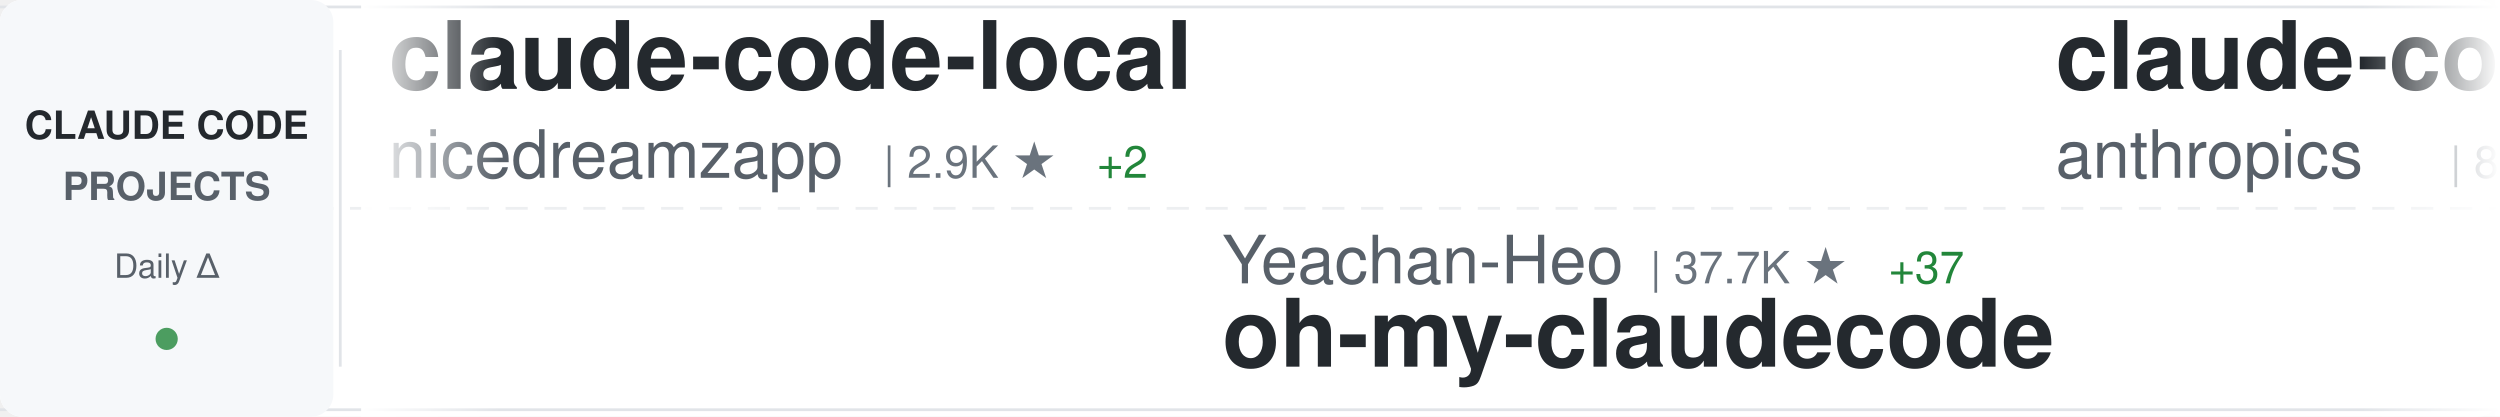
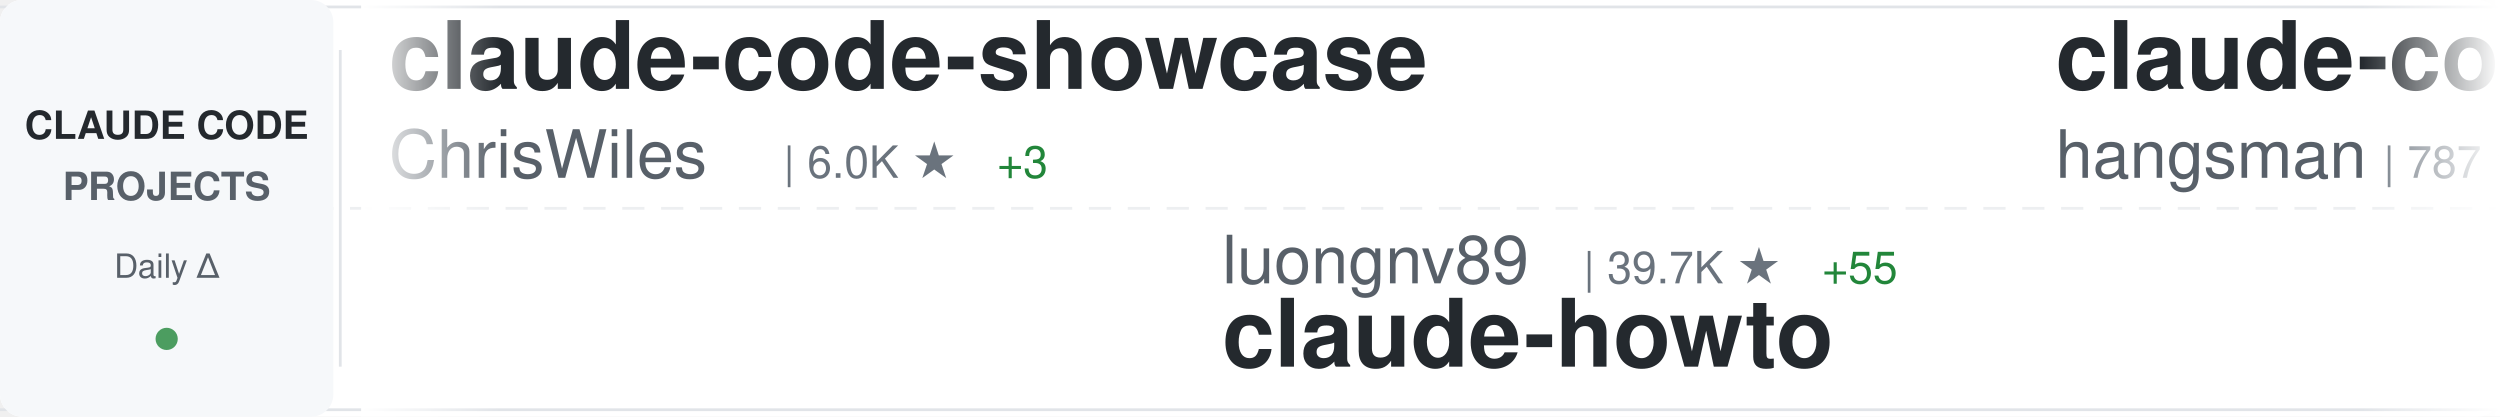
<svg xmlns="http://www.w3.org/2000/svg" width="900" height="150">
  <defs>
    <linearGradient id="awesomeLeftFade" x1="0%" y1="0%" x2="100%" y2="0%">
      <stop offset="0%" style="stop-color:#ffffff;stop-opacity:1" />
      <stop offset="100%" style="stop-color:#ffffff;stop-opacity:0" />
    </linearGradient>
    <linearGradient id="awesomeRightFade" x1="0%" y1="0%" x2="100%" y2="0%">
      <stop offset="0%" style="stop-color:#ffffff;stop-opacity:0" />
      <stop offset="100%" style="stop-color:#ffffff;stop-opacity:1" />
    </linearGradient>
  </defs>
  <rect width="900" height="150" fill="#ffffff" rx="8" />
  <rect x="0" y="2" width="900" height="1" fill="#e1e4e8" />
  <rect x="0" y="147" width="900" height="1" fill="#e1e4e8" />
  <line x1="0" y1="75" x2="900" y2="75" stroke="#e1e4e8" stroke-width="1" stroke-dasharray="8 6" opacity="0.6" />
  <rect x="0" y="0" width="120" height="150" fill="#f6f8fa" rx="8" />
  <text x="60" y="50" font-family="-apple-system, BlinkMacSystemFont, 'Segoe UI', Helvetica, Arial, sans-serif" font-size="14" font-weight="600" fill="#24292e" text-anchor="middle">CLAUDE CODE</text>
  <text x="60" y="72" font-family="-apple-system, BlinkMacSystemFont, 'Segoe UI', Helvetica, Arial, sans-serif" font-size="14" font-weight="600" fill="#586069" text-anchor="middle">PROJECTS</text>
  <text x="60" y="100" font-family="-apple-system, BlinkMacSystemFont, 'Segoe UI', Helvetica, Arial, sans-serif" font-size="12" font-weight="500" fill="#586069" text-anchor="middle">Daily Δ</text>
  <circle cx="60" cy="122" r="4" fill="#22863a" opacity="0.8" />
  <rect x="122" y="18" width="1" height="114" fill="#e1e4e8" />
  <clipPath id="awesomeTickerClip">
    <rect x="130" y="0" width="770" height="150" />
  </clipPath>
  <g clip-path="url(#awesomeTickerClip)">
    <g id="awesomeTickerItems">
      <animateTransform attributeName="transform" attributeType="XML" type="translate" from="0 0" to="-3000 0" dur="54s" repeatCount="indefinite" />
      <g transform="translate(0, 0)">
-         <text x="140" y="32" font-family="-apple-system, BlinkMacSystemFont, 'Segoe UI', Helvetica, Arial, sans-serif" font-size="34" font-weight="600" fill="#24292e">claude-code-local</text>
-         <text x="140" y="64" font-family="-apple-system, BlinkMacSystemFont, 'Segoe UI', Helvetica, Arial, sans-serif" font-size="24" font-weight="400" fill="#586069">nicedreamzapp</text>
-         <text x="318" y="64" font-family="-apple-system, BlinkMacSystemFont, 'Segoe UI', Helvetica, Arial, sans-serif" font-size="16" font-weight="500" fill="#6a737d">| 2.9K ★</text>
-         <text x="395" y="64" font-family="-apple-system, BlinkMacSystemFont, 'Segoe UI', Helvetica, Arial, sans-serif" font-size="16" font-weight="500" fill="#22863a"> +2</text>
+         <text x="140" y="32" font-family="-apple-system, BlinkMacSystemFont, 'Segoe UI', Helvetica, Arial, sans-serif" font-size="34" font-weight="600" fill="#24292e">claude-code-showcase</text>
+         <text x="140" y="64" font-family="-apple-system, BlinkMacSystemFont, 'Segoe UI', Helvetica, Arial, sans-serif" font-size="24" font-weight="400" fill="#586069">ChrisWiles</text>
+         <text x="282" y="64" font-family="-apple-system, BlinkMacSystemFont, 'Segoe UI', Helvetica, Arial, sans-serif" font-size="16" font-weight="500" fill="#6a737d">| 6.0K ★</text>
+         <text x="359" y="64" font-family="-apple-system, BlinkMacSystemFont, 'Segoe UI', Helvetica, Arial, sans-serif" font-size="16" font-weight="500" fill="#22863a"> +3</text>
      </g>
      <g transform="translate(300, 0)">
-         <text x="140" y="102" font-family="-apple-system, BlinkMacSystemFont, 'Segoe UI', Helvetica, Arial, sans-serif" font-size="24" font-weight="400" fill="#586069">Yeachan-Heo</text>
-         <text x="294" y="102" font-family="-apple-system, BlinkMacSystemFont, 'Segoe UI', Helvetica, Arial, sans-serif" font-size="16" font-weight="500" fill="#6a737d">| 37.7K ★</text>
-         <text x="380" y="102" font-family="-apple-system, BlinkMacSystemFont, 'Segoe UI', Helvetica, Arial, sans-serif" font-size="16" font-weight="500" fill="#22863a"> +37</text>
-         <text x="140" y="132" font-family="-apple-system, BlinkMacSystemFont, 'Segoe UI', Helvetica, Arial, sans-serif" font-size="34" font-weight="600" fill="#24292e">oh-my-claudecode</text>
+         <text x="140" y="102" font-family="-apple-system, BlinkMacSystemFont, 'Segoe UI', Helvetica, Arial, sans-serif" font-size="24" font-weight="400" fill="#586069">luongnv89</text>
+         <text x="270" y="102" font-family="-apple-system, BlinkMacSystemFont, 'Segoe UI', Helvetica, Arial, sans-serif" font-size="16" font-weight="500" fill="#6a737d">| 39.7K ★</text>
+         <text x="356" y="102" font-family="-apple-system, BlinkMacSystemFont, 'Segoe UI', Helvetica, Arial, sans-serif" font-size="16" font-weight="500" fill="#22863a"> +55</text>
+         <text x="140" y="132" font-family="-apple-system, BlinkMacSystemFont, 'Segoe UI', Helvetica, Arial, sans-serif" font-size="34" font-weight="600" fill="#24292e">claude-howto</text>
      </g>
      <g transform="translate(600, 0)">
-         <text x="140" y="32" font-family="-apple-system, BlinkMacSystemFont, 'Segoe UI', Helvetica, Arial, sans-serif" font-size="34" font-weight="600" fill="#24292e">claude-code-action</text>
-         <text x="140" y="64" font-family="-apple-system, BlinkMacSystemFont, 'Segoe UI', Helvetica, Arial, sans-serif" font-size="24" font-weight="400" fill="#586069">anthropics</text>
-         <text x="282" y="64" font-family="-apple-system, BlinkMacSystemFont, 'Segoe UI', Helvetica, Arial, sans-serif" font-size="16" font-weight="500" fill="#6a737d">| 8.3K ★</text>
-         <text x="359" y="64" font-family="-apple-system, BlinkMacSystemFont, 'Segoe UI', Helvetica, Arial, sans-serif" font-size="16" font-weight="500" fill="#22863a"> +6</text>
+         <text x="140" y="32" font-family="-apple-system, BlinkMacSystemFont, 'Segoe UI', Helvetica, Arial, sans-serif" font-size="34" font-weight="600" fill="#24292e">claude-code-source</text>
+         <text x="140" y="64" font-family="-apple-system, BlinkMacSystemFont, 'Segoe UI', Helvetica, Arial, sans-serif" font-size="24" font-weight="400" fill="#586069">hangsman</text>
+         <text x="258" y="64" font-family="-apple-system, BlinkMacSystemFont, 'Segoe UI', Helvetica, Arial, sans-serif" font-size="16" font-weight="500" fill="#6a737d">| 787 ★</text>
      </g>
      <g transform="translate(900, 0)">
        <text x="140" y="102" font-family="-apple-system, BlinkMacSystemFont, 'Segoe UI', Helvetica, Arial, sans-serif" font-size="24" font-weight="400" fill="#586069">affaan-m</text>
        <text x="258" y="102" font-family="-apple-system, BlinkMacSystemFont, 'Segoe UI', Helvetica, Arial, sans-serif" font-size="16" font-weight="500" fill="#6a737d">| 228.8K ★</text>
-         <text x="353" y="102" font-family="-apple-system, BlinkMacSystemFont, 'Segoe UI', Helvetica, Arial, sans-serif" font-size="16" font-weight="500" fill="#22863a"> +385</text>
+         <text x="353" y="102" font-family="-apple-system, BlinkMacSystemFont, 'Segoe UI', Helvetica, Arial, sans-serif" font-size="16" font-weight="500" fill="#22863a"> +399</text>
        <text x="140" y="132" font-family="-apple-system, BlinkMacSystemFont, 'Segoe UI', Helvetica, Arial, sans-serif" font-size="34" font-weight="600" fill="#24292e">ECC</text>
      </g>
      <g transform="translate(1200, 0)">
-         <text x="140" y="32" font-family="-apple-system, BlinkMacSystemFont, 'Segoe UI', Helvetica, Arial, sans-serif" font-size="34" font-weight="600" fill="#24292e">claude-code-guide</text>
-         <text x="140" y="64" font-family="-apple-system, BlinkMacSystemFont, 'Segoe UI', Helvetica, Arial, sans-serif" font-size="24" font-weight="400" fill="#586069">zebbern</text>
-         <text x="246" y="64" font-family="-apple-system, BlinkMacSystemFont, 'Segoe UI', Helvetica, Arial, sans-serif" font-size="16" font-weight="500" fill="#6a737d">| 4.4K ★</text>
-         <text x="323" y="64" font-family="-apple-system, BlinkMacSystemFont, 'Segoe UI', Helvetica, Arial, sans-serif" font-size="16" font-weight="500" fill="#22863a"> +5</text>
+         <text x="140" y="32" font-family="-apple-system, BlinkMacSystemFont, 'Segoe UI', Helvetica, Arial, sans-serif" font-size="34" font-weight="600" fill="#24292e">Claude-Code-Game-Studios</text>
+         <text x="140" y="64" font-family="-apple-system, BlinkMacSystemFont, 'Segoe UI', Helvetica, Arial, sans-serif" font-size="24" font-weight="400" fill="#586069">Donchitos</text>
+         <text x="270" y="64" font-family="-apple-system, BlinkMacSystemFont, 'Segoe UI', Helvetica, Arial, sans-serif" font-size="16" font-weight="500" fill="#6a737d">| 22.9K ★</text>
+         <text x="356" y="64" font-family="-apple-system, BlinkMacSystemFont, 'Segoe UI', Helvetica, Arial, sans-serif" font-size="16" font-weight="500" fill="#22863a"> +48</text>
      </g>
      <g transform="translate(1500, 0)">
-         <text x="140" y="102" font-family="-apple-system, BlinkMacSystemFont, 'Segoe UI', Helvetica, Arial, sans-serif" font-size="24" font-weight="400" fill="#586069">VoltAgent</text>
-         <text x="270" y="102" font-family="-apple-system, BlinkMacSystemFont, 'Segoe UI', Helvetica, Arial, sans-serif" font-size="16" font-weight="500" fill="#6a737d">| 23.2K ★</text>
-         <text x="356" y="102" font-family="-apple-system, BlinkMacSystemFont, 'Segoe UI', Helvetica, Arial, sans-serif" font-size="16" font-weight="500" fill="#22863a"> +40</text>
-         <text x="140" y="132" font-family="-apple-system, BlinkMacSystemFont, 'Segoe UI', Helvetica, Arial, sans-serif" font-size="34" font-weight="600" fill="#24292e">awesome-claude-code-suba...</text>
+         <text x="140" y="102" font-family="-apple-system, BlinkMacSystemFont, 'Segoe UI', Helvetica, Arial, sans-serif" font-size="24" font-weight="400" fill="#586069">ghuntley</text>
+         <text x="258" y="102" font-family="-apple-system, BlinkMacSystemFont, 'Segoe UI', Helvetica, Arial, sans-serif" font-size="16" font-weight="500" fill="#6a737d">| 987 ★</text>
+         <text x="326" y="102" font-family="-apple-system, BlinkMacSystemFont, 'Segoe UI', Helvetica, Arial, sans-serif" font-size="16" font-weight="500" fill="#22863a"> +1</text>
+         <text x="140" y="132" font-family="-apple-system, BlinkMacSystemFont, 'Segoe UI', Helvetica, Arial, sans-serif" font-size="34" font-weight="600" fill="#24292e">claude-code-source-code-...</text>
      </g>
      <g transform="translate(1800, 0)">
-         <text x="140" y="32" font-family="-apple-system, BlinkMacSystemFont, 'Segoe UI', Helvetica, Arial, sans-serif" font-size="34" font-weight="600" fill="#24292e">andrej-karpathy-skills</text>
-         <text x="140" y="64" font-family="-apple-system, BlinkMacSystemFont, 'Segoe UI', Helvetica, Arial, sans-serif" font-size="24" font-weight="400" fill="#586069">multica-ai</text>
-         <text x="282" y="64" font-family="-apple-system, BlinkMacSystemFont, 'Segoe UI', Helvetica, Arial, sans-serif" font-size="16" font-weight="500" fill="#6a737d">| 191.1K ★</text>
-         <text x="377" y="64" font-family="-apple-system, BlinkMacSystemFont, 'Segoe UI', Helvetica, Arial, sans-serif" font-size="16" font-weight="500" fill="#22863a"> +315</text>
+         <text x="140" y="32" font-family="-apple-system, BlinkMacSystemFont, 'Segoe UI', Helvetica, Arial, sans-serif" font-size="34" font-weight="600" fill="#24292e">claude-code-spec-workflo...</text>
+         <text x="140" y="64" font-family="-apple-system, BlinkMacSystemFont, 'Segoe UI', Helvetica, Arial, sans-serif" font-size="24" font-weight="400" fill="#586069">Pimzino</text>
+         <text x="246" y="64" font-family="-apple-system, BlinkMacSystemFont, 'Segoe UI', Helvetica, Arial, sans-serif" font-size="16" font-weight="500" fill="#6a737d">| 3.8K ★</text>
+         <text x="323" y="64" font-family="-apple-system, BlinkMacSystemFont, 'Segoe UI', Helvetica, Arial, sans-serif" font-size="16" font-weight="500" fill="#22863a"> +2</text>
      </g>
      <g transform="translate(2100, 0)">
-         <text x="140" y="102" font-family="-apple-system, BlinkMacSystemFont, 'Segoe UI', Helvetica, Arial, sans-serif" font-size="24" font-weight="400" fill="#586069">fazxes</text>
-         <text x="234" y="102" font-family="-apple-system, BlinkMacSystemFont, 'Segoe UI', Helvetica, Arial, sans-serif" font-size="16" font-weight="500" fill="#6a737d">| 225 ★</text>
-         <text x="140" y="132" font-family="-apple-system, BlinkMacSystemFont, 'Segoe UI', Helvetica, Arial, sans-serif" font-size="34" font-weight="600" fill="#24292e">Claude-code</text>
+         <text x="140" y="102" font-family="-apple-system, BlinkMacSystemFont, 'Segoe UI', Helvetica, Arial, sans-serif" font-size="24" font-weight="400" fill="#586069">777genius</text>
+         <text x="270" y="102" font-family="-apple-system, BlinkMacSystemFont, 'Segoe UI', Helvetica, Arial, sans-serif" font-size="16" font-weight="500" fill="#6a737d">| 920 ★</text>
+         <text x="338" y="102" font-family="-apple-system, BlinkMacSystemFont, 'Segoe UI', Helvetica, Arial, sans-serif" font-size="16" font-weight="500" fill="#22863a"> +1</text>
+         <text x="140" y="132" font-family="-apple-system, BlinkMacSystemFont, 'Segoe UI', Helvetica, Arial, sans-serif" font-size="34" font-weight="600" fill="#24292e">claude-code-source-code</text>
      </g>
      <g transform="translate(2400, 0)">
-         <text x="140" y="32" font-family="-apple-system, BlinkMacSystemFont, 'Segoe UI', Helvetica, Arial, sans-serif" font-size="34" font-weight="600" fill="#24292e">claude-code-my-workflow</text>
-         <text x="140" y="64" font-family="-apple-system, BlinkMacSystemFont, 'Segoe UI', Helvetica, Arial, sans-serif" font-size="24" font-weight="400" fill="#586069">pedrohcgs</text>
-         <text x="270" y="64" font-family="-apple-system, BlinkMacSystemFont, 'Segoe UI', Helvetica, Arial, sans-serif" font-size="16" font-weight="500" fill="#6a737d">| 1.4K ★</text>
-         <text x="347" y="64" font-family="-apple-system, BlinkMacSystemFont, 'Segoe UI', Helvetica, Arial, sans-serif" font-size="16" font-weight="500" fill="#22863a"> +3</text>
+         <text x="140" y="32" font-family="-apple-system, BlinkMacSystemFont, 'Segoe UI', Helvetica, Arial, sans-serif" font-size="34" font-weight="600" fill="#24292e">claude-code-workflows</text>
+         <text x="140" y="64" font-family="-apple-system, BlinkMacSystemFont, 'Segoe UI', Helvetica, Arial, sans-serif" font-size="24" font-weight="400" fill="#586069">OneRedOak</text>
+         <text x="270" y="64" font-family="-apple-system, BlinkMacSystemFont, 'Segoe UI', Helvetica, Arial, sans-serif" font-size="16" font-weight="500" fill="#6a737d">| 3.9K ★</text>
+         <text x="347" y="64" font-family="-apple-system, BlinkMacSystemFont, 'Segoe UI', Helvetica, Arial, sans-serif" font-size="16" font-weight="500" fill="#22863a"> +1</text>
      </g>
      <g transform="translate(2700, 0)">
-         <text x="140" y="102" font-family="-apple-system, BlinkMacSystemFont, 'Segoe UI', Helvetica, Arial, sans-serif" font-size="24" font-weight="400" fill="#586069">edmund-io</text>
-         <text x="270" y="102" font-family="-apple-system, BlinkMacSystemFont, 'Segoe UI', Helvetica, Arial, sans-serif" font-size="16" font-weight="500" fill="#6a737d">| 1.5K ★</text>
-         <text x="347" y="102" font-family="-apple-system, BlinkMacSystemFont, 'Segoe UI', Helvetica, Arial, sans-serif" font-size="16" font-weight="500" fill="#22863a"> +1</text>
-         <text x="140" y="132" font-family="-apple-system, BlinkMacSystemFont, 'Segoe UI', Helvetica, Arial, sans-serif" font-size="34" font-weight="600" fill="#24292e">edmunds-claude-code</text>
+         <text x="140" y="102" font-family="-apple-system, BlinkMacSystemFont, 'Segoe UI', Helvetica, Arial, sans-serif" font-size="24" font-weight="400" fill="#586069">anthropics</text>
+         <text x="282" y="102" font-family="-apple-system, BlinkMacSystemFont, 'Segoe UI', Helvetica, Arial, sans-serif" font-size="16" font-weight="500" fill="#6a737d">| 160.5K ★</text>
+         <text x="377" y="102" font-family="-apple-system, BlinkMacSystemFont, 'Segoe UI', Helvetica, Arial, sans-serif" font-size="16" font-weight="500" fill="#22863a"> +235</text>
+         <text x="140" y="132" font-family="-apple-system, BlinkMacSystemFont, 'Segoe UI', Helvetica, Arial, sans-serif" font-size="34" font-weight="600" fill="#24292e">skills</text>
      </g>
      <g transform="translate(3000, 0)">
-         <text x="140" y="32" font-family="-apple-system, BlinkMacSystemFont, 'Segoe UI', Helvetica, Arial, sans-serif" font-size="34" font-weight="600" fill="#24292e">claude-code-local</text>
-         <text x="140" y="64" font-family="-apple-system, BlinkMacSystemFont, 'Segoe UI', Helvetica, Arial, sans-serif" font-size="24" font-weight="400" fill="#586069">nicedreamzapp</text>
-         <text x="318" y="64" font-family="-apple-system, BlinkMacSystemFont, 'Segoe UI', Helvetica, Arial, sans-serif" font-size="16" font-weight="500" fill="#6a737d">| 2.9K ★</text>
-         <text x="395" y="64" font-family="-apple-system, BlinkMacSystemFont, 'Segoe UI', Helvetica, Arial, sans-serif" font-size="16" font-weight="500" fill="#22863a"> +2</text>
+         <text x="140" y="32" font-family="-apple-system, BlinkMacSystemFont, 'Segoe UI', Helvetica, Arial, sans-serif" font-size="34" font-weight="600" fill="#24292e">claude-code-showcase</text>
+         <text x="140" y="64" font-family="-apple-system, BlinkMacSystemFont, 'Segoe UI', Helvetica, Arial, sans-serif" font-size="24" font-weight="400" fill="#586069">ChrisWiles</text>
+         <text x="282" y="64" font-family="-apple-system, BlinkMacSystemFont, 'Segoe UI', Helvetica, Arial, sans-serif" font-size="16" font-weight="500" fill="#6a737d">| 6.0K ★</text>
+         <text x="359" y="64" font-family="-apple-system, BlinkMacSystemFont, 'Segoe UI', Helvetica, Arial, sans-serif" font-size="16" font-weight="500" fill="#22863a"> +3</text>
      </g>
      <g transform="translate(3300, 0)">
-         <text x="140" y="102" font-family="-apple-system, BlinkMacSystemFont, 'Segoe UI', Helvetica, Arial, sans-serif" font-size="24" font-weight="400" fill="#586069">Yeachan-Heo</text>
-         <text x="294" y="102" font-family="-apple-system, BlinkMacSystemFont, 'Segoe UI', Helvetica, Arial, sans-serif" font-size="16" font-weight="500" fill="#6a737d">| 37.7K ★</text>
-         <text x="380" y="102" font-family="-apple-system, BlinkMacSystemFont, 'Segoe UI', Helvetica, Arial, sans-serif" font-size="16" font-weight="500" fill="#22863a"> +37</text>
-         <text x="140" y="132" font-family="-apple-system, BlinkMacSystemFont, 'Segoe UI', Helvetica, Arial, sans-serif" font-size="34" font-weight="600" fill="#24292e">oh-my-claudecode</text>
+         <text x="140" y="102" font-family="-apple-system, BlinkMacSystemFont, 'Segoe UI', Helvetica, Arial, sans-serif" font-size="24" font-weight="400" fill="#586069">luongnv89</text>
+         <text x="270" y="102" font-family="-apple-system, BlinkMacSystemFont, 'Segoe UI', Helvetica, Arial, sans-serif" font-size="16" font-weight="500" fill="#6a737d">| 39.7K ★</text>
+         <text x="356" y="102" font-family="-apple-system, BlinkMacSystemFont, 'Segoe UI', Helvetica, Arial, sans-serif" font-size="16" font-weight="500" fill="#22863a"> +55</text>
+         <text x="140" y="132" font-family="-apple-system, BlinkMacSystemFont, 'Segoe UI', Helvetica, Arial, sans-serif" font-size="34" font-weight="600" fill="#24292e">claude-howto</text>
      </g>
      <g transform="translate(3600, 0)">
-         <text x="140" y="32" font-family="-apple-system, BlinkMacSystemFont, 'Segoe UI', Helvetica, Arial, sans-serif" font-size="34" font-weight="600" fill="#24292e">claude-code-action</text>
-         <text x="140" y="64" font-family="-apple-system, BlinkMacSystemFont, 'Segoe UI', Helvetica, Arial, sans-serif" font-size="24" font-weight="400" fill="#586069">anthropics</text>
-         <text x="282" y="64" font-family="-apple-system, BlinkMacSystemFont, 'Segoe UI', Helvetica, Arial, sans-serif" font-size="16" font-weight="500" fill="#6a737d">| 8.3K ★</text>
-         <text x="359" y="64" font-family="-apple-system, BlinkMacSystemFont, 'Segoe UI', Helvetica, Arial, sans-serif" font-size="16" font-weight="500" fill="#22863a"> +6</text>
+         <text x="140" y="32" font-family="-apple-system, BlinkMacSystemFont, 'Segoe UI', Helvetica, Arial, sans-serif" font-size="34" font-weight="600" fill="#24292e">claude-code-source</text>
+         <text x="140" y="64" font-family="-apple-system, BlinkMacSystemFont, 'Segoe UI', Helvetica, Arial, sans-serif" font-size="24" font-weight="400" fill="#586069">hangsman</text>
+         <text x="258" y="64" font-family="-apple-system, BlinkMacSystemFont, 'Segoe UI', Helvetica, Arial, sans-serif" font-size="16" font-weight="500" fill="#6a737d">| 787 ★</text>
      </g>
      <g transform="translate(3900, 0)">
        <text x="140" y="102" font-family="-apple-system, BlinkMacSystemFont, 'Segoe UI', Helvetica, Arial, sans-serif" font-size="24" font-weight="400" fill="#586069">affaan-m</text>
        <text x="258" y="102" font-family="-apple-system, BlinkMacSystemFont, 'Segoe UI', Helvetica, Arial, sans-serif" font-size="16" font-weight="500" fill="#6a737d">| 228.8K ★</text>
-         <text x="353" y="102" font-family="-apple-system, BlinkMacSystemFont, 'Segoe UI', Helvetica, Arial, sans-serif" font-size="16" font-weight="500" fill="#22863a"> +385</text>
+         <text x="353" y="102" font-family="-apple-system, BlinkMacSystemFont, 'Segoe UI', Helvetica, Arial, sans-serif" font-size="16" font-weight="500" fill="#22863a"> +399</text>
        <text x="140" y="132" font-family="-apple-system, BlinkMacSystemFont, 'Segoe UI', Helvetica, Arial, sans-serif" font-size="34" font-weight="600" fill="#24292e">ECC</text>
      </g>
    </g>
  </g>
  <rect x="130" y="0" width="50" height="150" fill="url(#awesomeLeftFade)" />
  <rect x="850" y="0" width="50" height="150" fill="url(#awesomeRightFade)" />
</svg>
